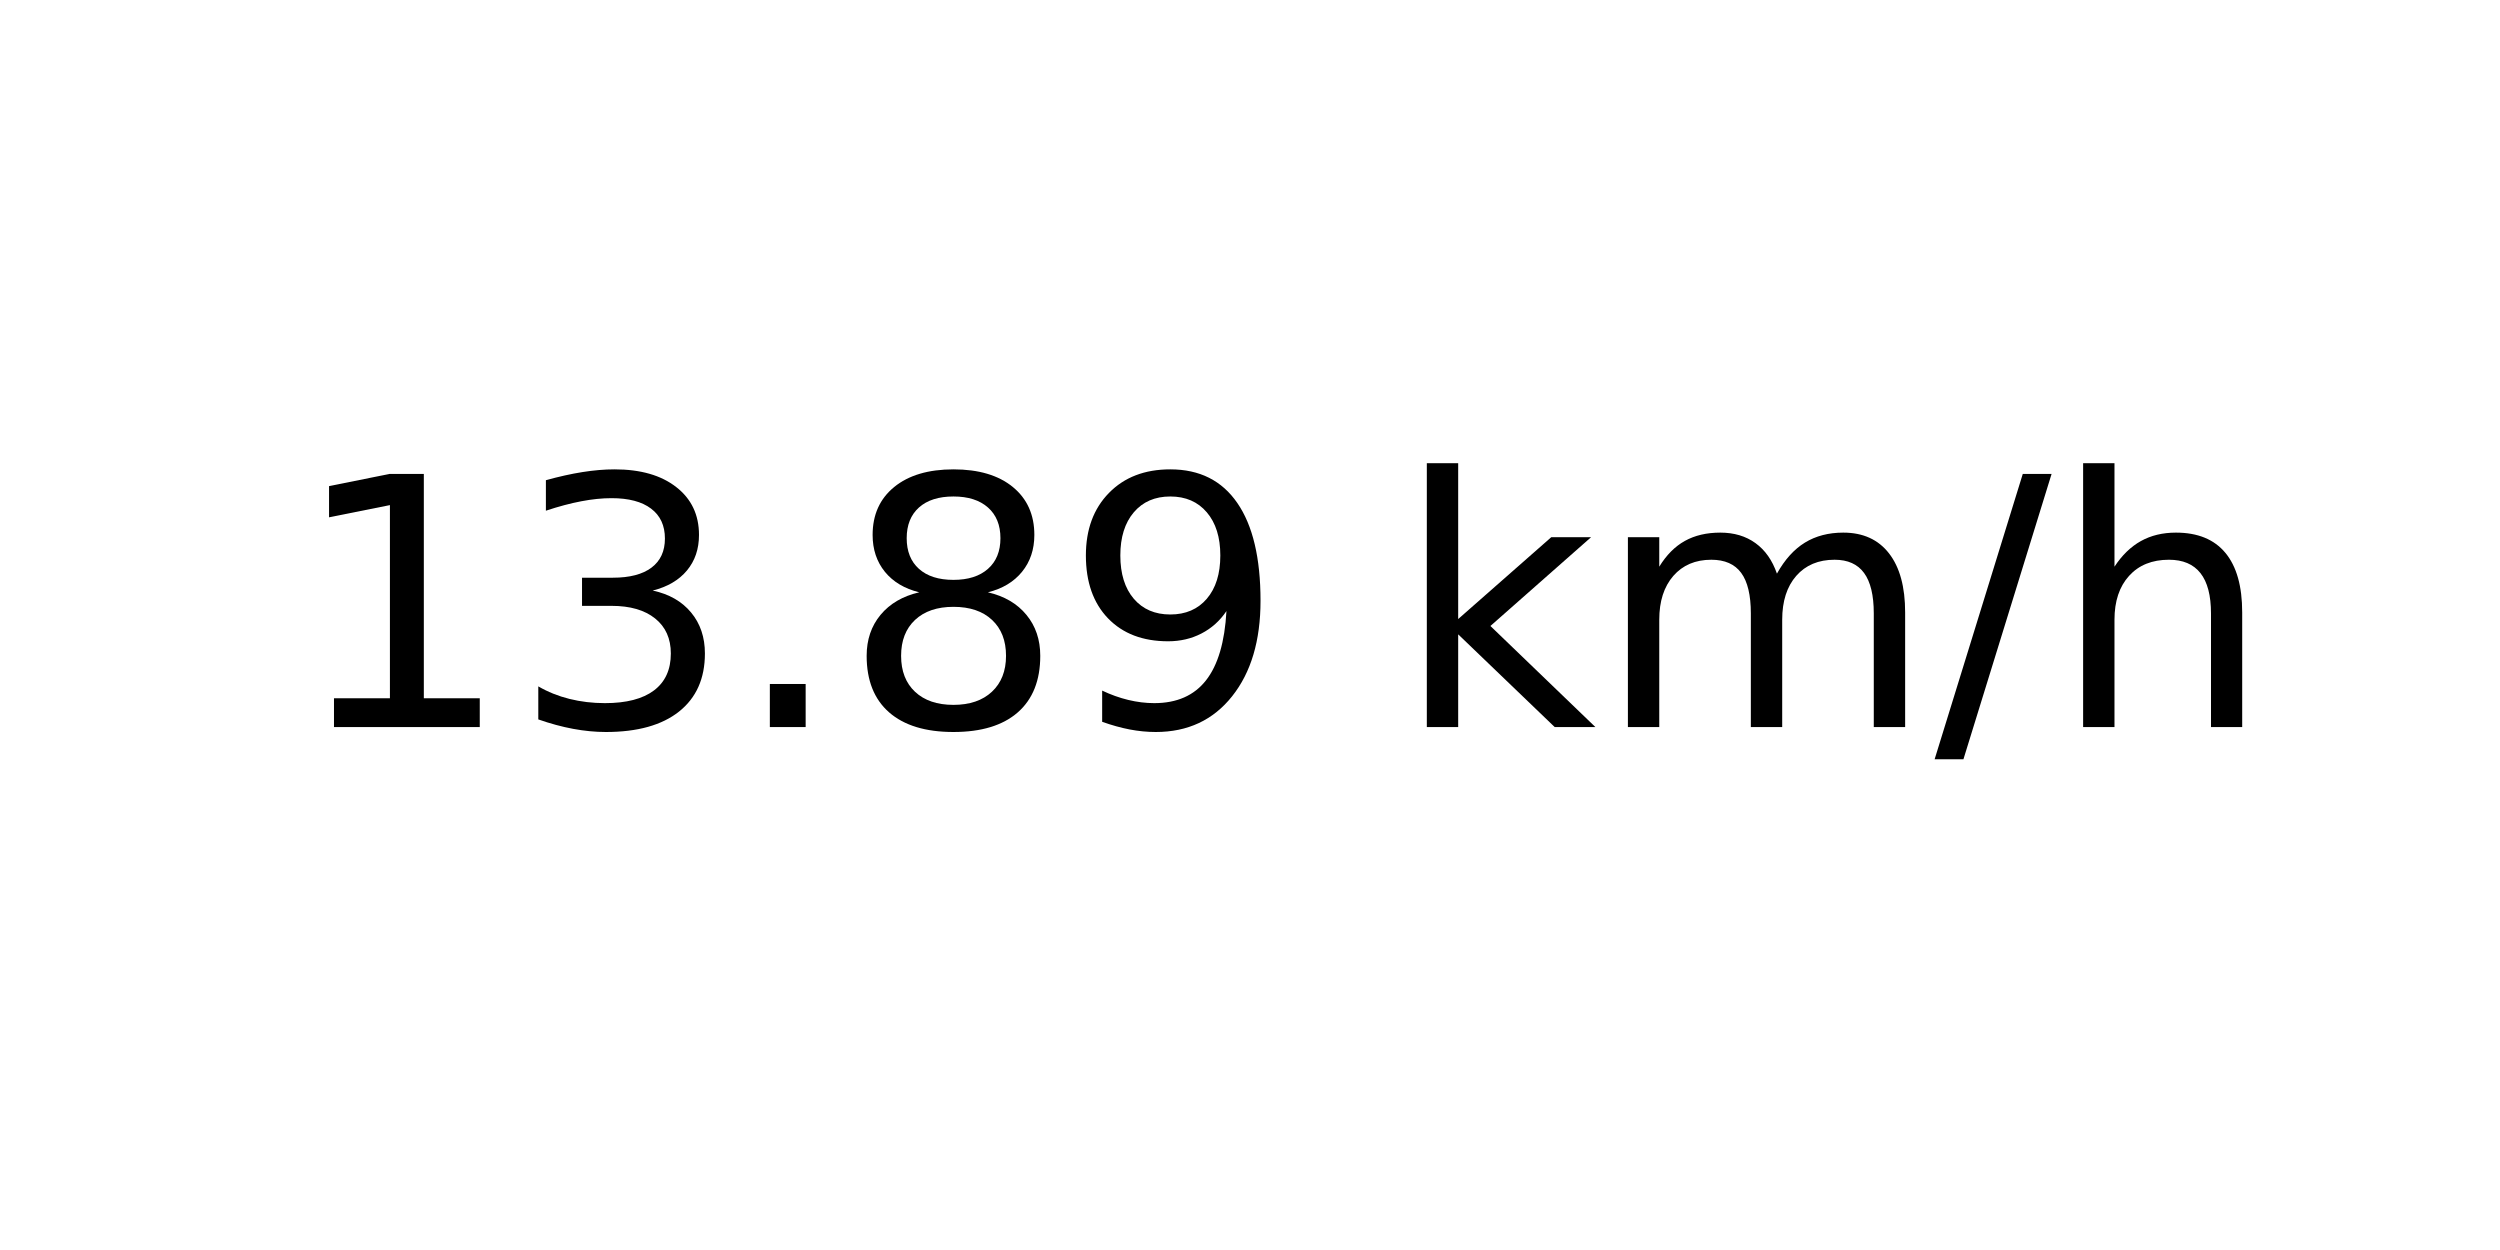
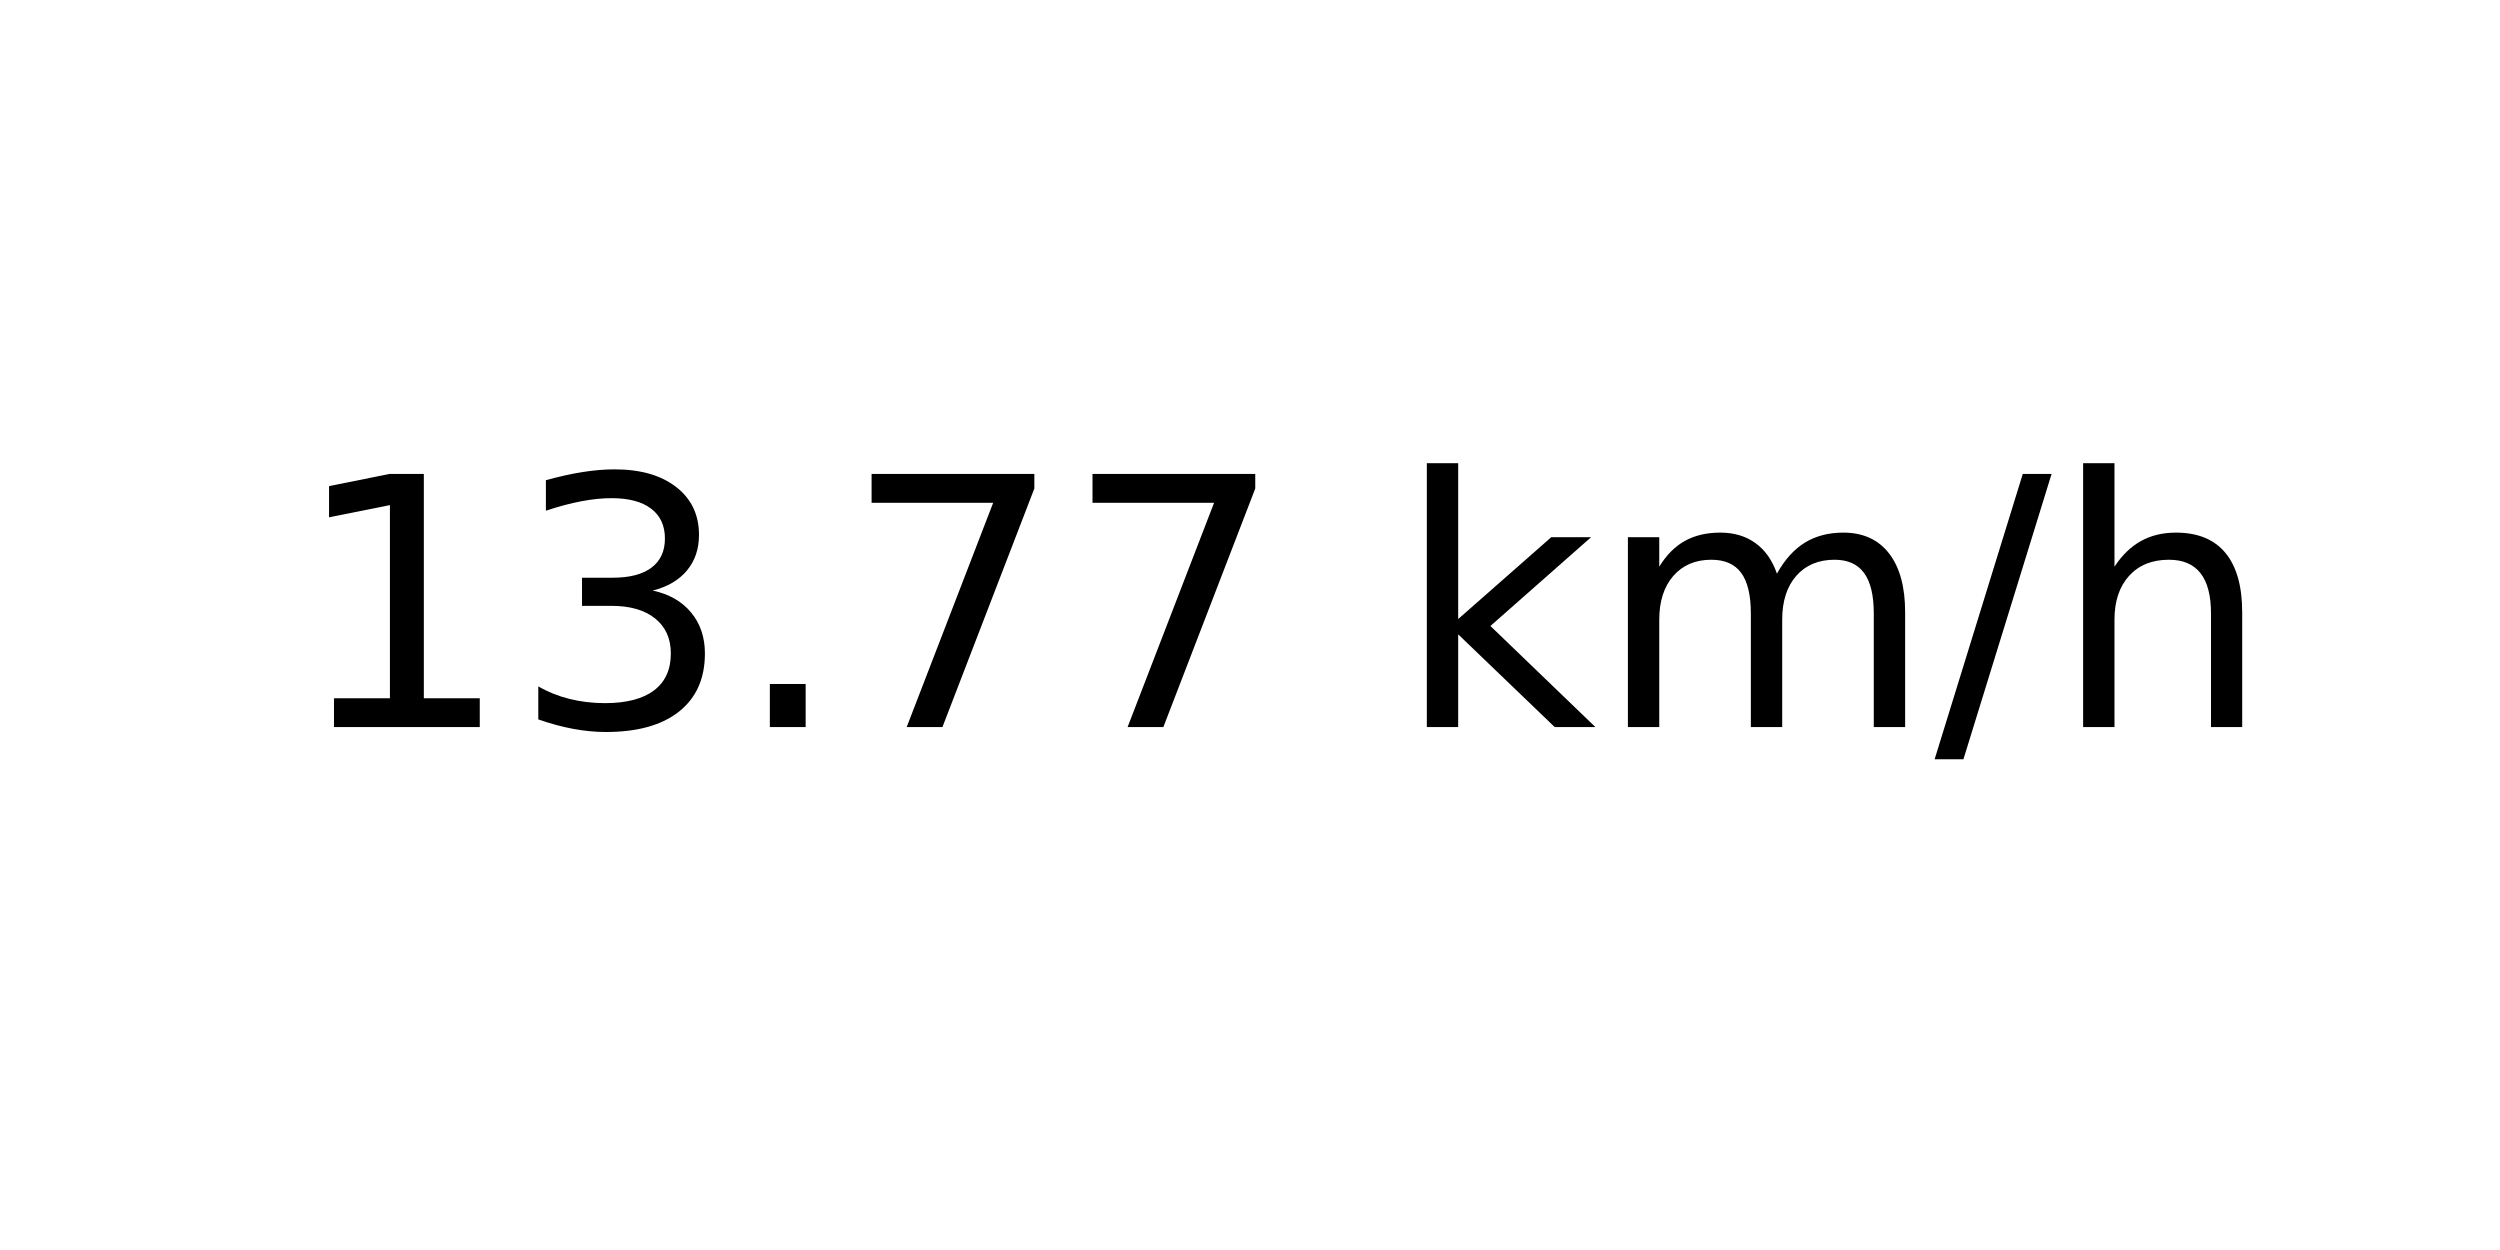
<svg xmlns="http://www.w3.org/2000/svg" xmlns:xlink="http://www.w3.org/1999/xlink" width="72pt" height="36pt" viewBox="0 0 72 36" version="1.1">
  <defs>
    <style type="text/css">*{stroke-linejoin: round; stroke-linecap: butt}</style>
  </defs>
  <g id="figure_1">
    <g id="axes_1">
      <g id="text_1">
        <g transform="translate(8.378125 20.93937) scale(0.1 -0.1)">
          <defs>
            <path id="DejaVuSans-31" d="M 794 531  L 1825 531  L 1825 4091  L 703 3866  L 703 4441  L 1819 4666  L 2450 4666  L 2450 531  L 3481 531  L 3481 0  L 794 0  L 794 531  z " transform="scale(0.015625)" />
            <path id="DejaVuSans-33" d="M 2597 2516  Q 3050 2419 3304 2112  Q 3559 1806 3559 1356  Q 3559 666 3084 287  Q 2609 -91 1734 -91  Q 1441 -91 1130 -33  Q 819 25 488 141  L 488 750  Q 750 597 1062 519  Q 1375 441 1716 441  Q 2309 441 2620 675  Q 2931 909 2931 1356  Q 2931 1769 2642 2001  Q 2353 2234 1838 2234  L 1294 2234  L 1294 2753  L 1863 2753  Q 2328 2753 2575 2939  Q 2822 3125 2822 3475  Q 2822 3834 2567 4026  Q 2313 4219 1838 4219  Q 1578 4219 1281 4162  Q 984 4106 628 3988  L 628 4550  Q 988 4650 1302 4700  Q 1616 4750 1894 4750  Q 2613 4750 3031 4423  Q 3450 4097 3450 3541  Q 3450 3153 3228 2886  Q 3006 2619 2597 2516  z " transform="scale(0.015625)" />
            <path id="DejaVuSans-2e" d="M 684 794  L 1344 794  L 1344 0  L 684 0  L 684 794  z " transform="scale(0.015625)" />
-             <path id="DejaVuSans-38" d="M 2034 2216  Q 1584 2216 1326 1975  Q 1069 1734 1069 1313  Q 1069 891 1326 650  Q 1584 409 2034 409  Q 2484 409 2743 651  Q 3003 894 3003 1313  Q 3003 1734 2745 1975  Q 2488 2216 2034 2216  z M 1403 2484  Q 997 2584 770 2862  Q 544 3141 544 3541  Q 544 4100 942 4425  Q 1341 4750 2034 4750  Q 2731 4750 3128 4425  Q 3525 4100 3525 3541  Q 3525 3141 3298 2862  Q 3072 2584 2669 2484  Q 3125 2378 3379 2068  Q 3634 1759 3634 1313  Q 3634 634 3220 271  Q 2806 -91 2034 -91  Q 1263 -91 848 271  Q 434 634 434 1313  Q 434 1759 690 2068  Q 947 2378 1403 2484  z M 1172 3481  Q 1172 3119 1398 2916  Q 1625 2713 2034 2713  Q 2441 2713 2670 2916  Q 2900 3119 2900 3481  Q 2900 3844 2670 4047  Q 2441 4250 2034 4250  Q 1625 4250 1398 4047  Q 1172 3844 1172 3481  z " transform="scale(0.015625)" />
-             <path id="DejaVuSans-39" d="M 703 97  L 703 672  Q 941 559 1184 500  Q 1428 441 1663 441  Q 2288 441 2617 861  Q 2947 1281 2994 2138  Q 2813 1869 2534 1725  Q 2256 1581 1919 1581  Q 1219 1581 811 2004  Q 403 2428 403 3163  Q 403 3881 828 4315  Q 1253 4750 1959 4750  Q 2769 4750 3195 4129  Q 3622 3509 3622 2328  Q 3622 1225 3098 567  Q 2575 -91 1691 -91  Q 1453 -91 1209 -44  Q 966 3 703 97  z M 1959 2075  Q 2384 2075 2632 2365  Q 2881 2656 2881 3163  Q 2881 3666 2632 3958  Q 2384 4250 1959 4250  Q 1534 4250 1286 3958  Q 1038 3666 1038 3163  Q 1038 2656 1286 2365  Q 1534 2075 1959 2075  z " transform="scale(0.015625)" />
+             <path id="DejaVuSans-37" d="M 525 4666  L 3525 4666  L 3525 4397  L 1831 0  L 1172 0  L 2766 4134  L 525 4134  L 525 4666  z " transform="scale(0.015625)" />
            <path id="DejaVuSans-20" transform="scale(0.015625)" />
            <path id="DejaVuSans-6b" d="M 581 4863  L 1159 4863  L 1159 1991  L 2875 3500  L 3609 3500  L 1753 1863  L 3688 0  L 2938 0  L 1159 1709  L 1159 0  L 581 0  L 581 4863  z " transform="scale(0.015625)" />
            <path id="DejaVuSans-6d" d="M 3328 2828  Q 3544 3216 3844 3400  Q 4144 3584 4550 3584  Q 5097 3584 5394 3201  Q 5691 2819 5691 2113  L 5691 0  L 5113 0  L 5113 2094  Q 5113 2597 4934 2840  Q 4756 3084 4391 3084  Q 3944 3084 3684 2787  Q 3425 2491 3425 1978  L 3425 0  L 2847 0  L 2847 2094  Q 2847 2600 2669 2842  Q 2491 3084 2119 3084  Q 1678 3084 1418 2786  Q 1159 2488 1159 1978  L 1159 0  L 581 0  L 581 3500  L 1159 3500  L 1159 2956  Q 1356 3278 1631 3431  Q 1906 3584 2284 3584  Q 2666 3584 2933 3390  Q 3200 3197 3328 2828  z " transform="scale(0.015625)" />
            <path id="DejaVuSans-2f" d="M 1625 4666  L 2156 4666  L 531 -594  L 0 -594  L 1625 4666  z " transform="scale(0.015625)" />
            <path id="DejaVuSans-68" d="M 3513 2113  L 3513 0  L 2938 0  L 2938 2094  Q 2938 2591 2744 2837  Q 2550 3084 2163 3084  Q 1697 3084 1428 2787  Q 1159 2491 1159 1978  L 1159 0  L 581 0  L 581 4863  L 1159 4863  L 1159 2956  Q 1366 3272 1645 3428  Q 1925 3584 2291 3584  Q 2894 3584 3203 3211  Q 3513 2838 3513 2113  z " transform="scale(0.015625)" />
          </defs>
          <use xlink:href="#DejaVuSans-31" />
          <use xlink:href="#DejaVuSans-33" x="63.623" />
          <use xlink:href="#DejaVuSans-2e" x="127.246" />
-           <use xlink:href="#DejaVuSans-38" x="159.033" />
-           <use xlink:href="#DejaVuSans-39" x="222.656" />
+           <use xlink:href="#DejaVuSans-37" x="159.033" />
+           <use xlink:href="#DejaVuSans-37" x="222.656" />
          <use xlink:href="#DejaVuSans-20" x="286.279" />
          <use xlink:href="#DejaVuSans-6b" x="318.066" />
          <use xlink:href="#DejaVuSans-6d" x="375.977" />
          <use xlink:href="#DejaVuSans-2f" x="473.389" />
          <use xlink:href="#DejaVuSans-68" x="507.08" />
        </g>
      </g>
    </g>
  </g>
</svg>
